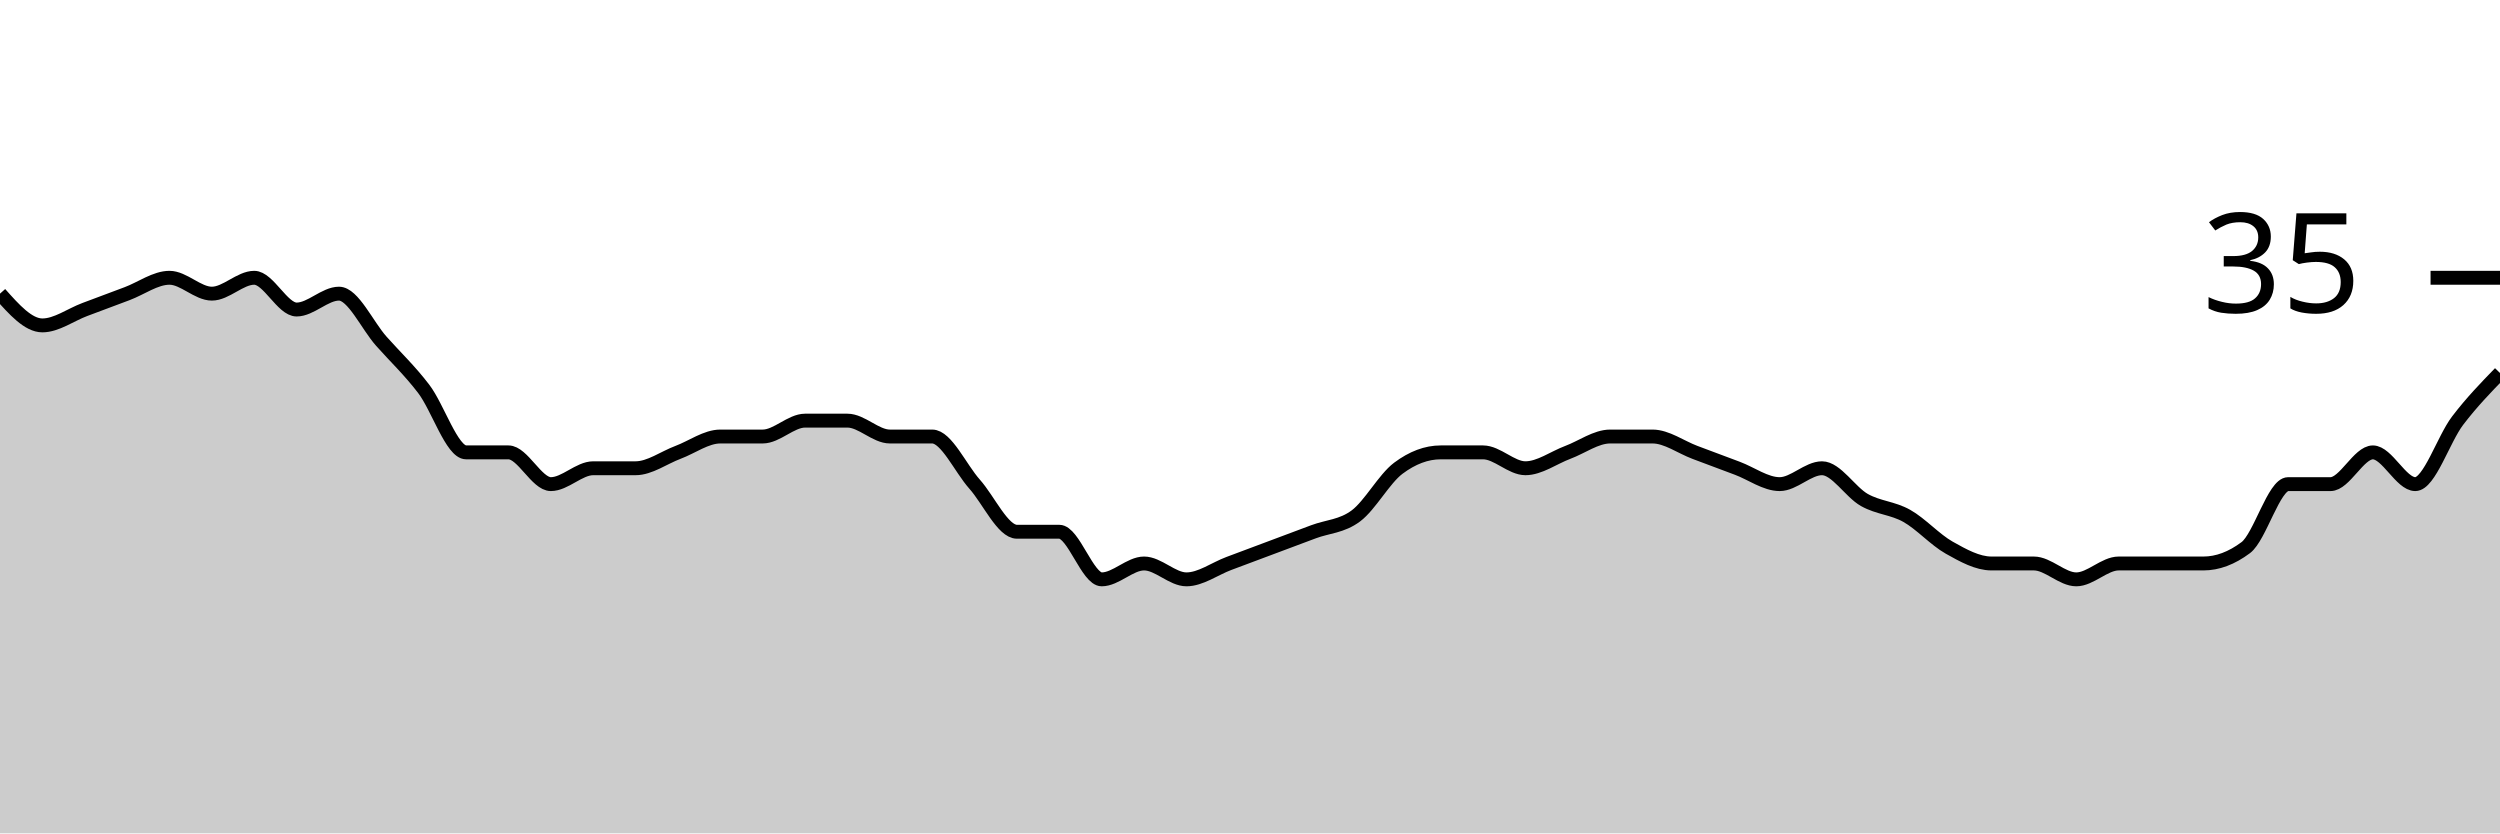
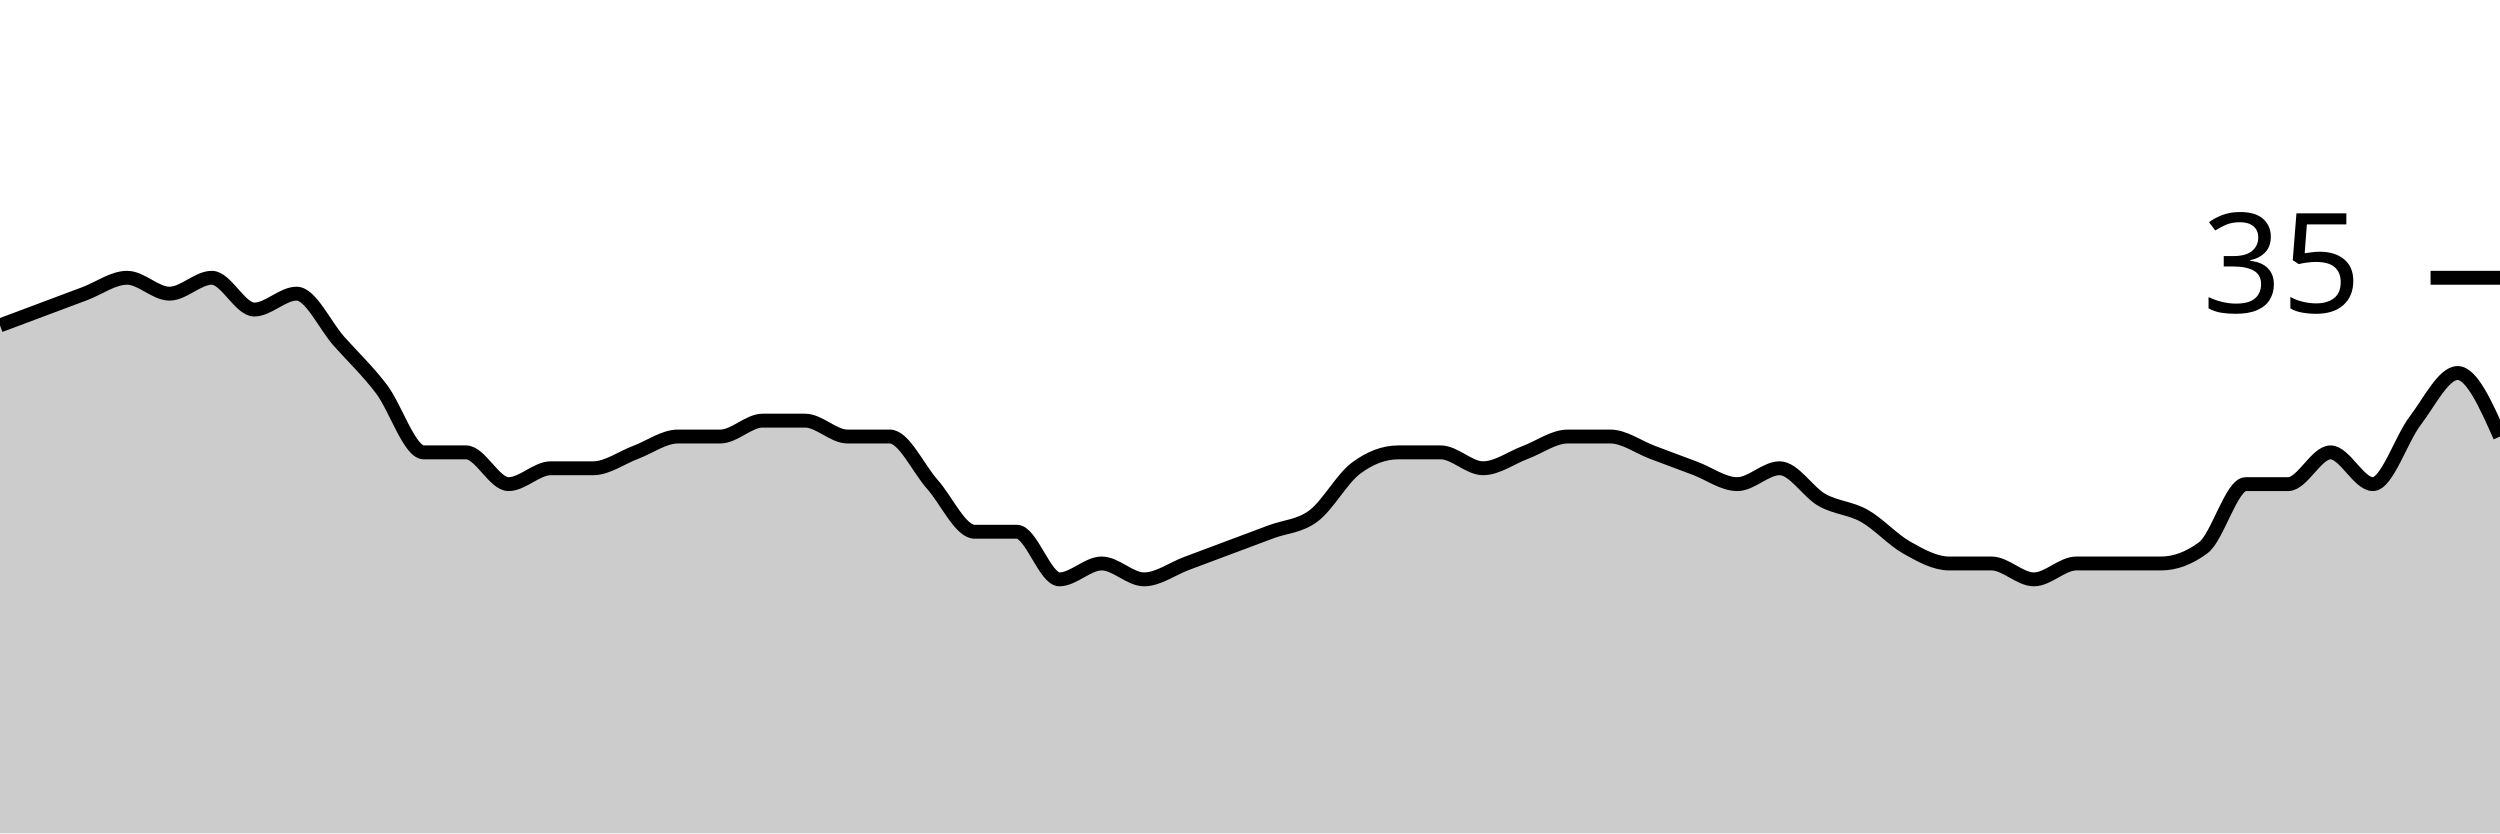
<svg xmlns="http://www.w3.org/2000/svg" viewBox="0 0 180 60">
  <g transform="translate(0,20)">
-     <path class="area" fill="rgba(0, 0, 0, 0.2)" d="M0,1.143C1.017,2.286,2.034,3.429,3.051,3.429C4.068,3.429,5.085,2.667,6.102,2.286C7.119,1.905,8.136,1.524,9.153,1.143C10.169,0.762,11.186,0,12.203,0C13.22,0,14.237,1.143,15.254,1.143C16.271,1.143,17.288,0,18.305,0C19.322,0,20.339,2.286,21.356,2.286C22.373,2.286,23.39,1.143,24.407,1.143C25.424,1.143,26.441,3.429,27.458,4.571C28.475,5.714,29.492,6.667,30.508,8C31.525,9.333,32.542,12.571,33.559,12.571C34.576,12.571,35.593,12.571,36.61,12.571C37.627,12.571,38.644,14.857,39.661,14.857C40.678,14.857,41.695,13.714,42.712,13.714C43.729,13.714,44.746,13.714,45.763,13.714C46.78,13.714,47.797,12.952,48.814,12.571C49.831,12.19,50.847,11.429,51.864,11.429C52.881,11.429,53.898,11.429,54.915,11.429C55.932,11.429,56.949,10.286,57.966,10.286C58.983,10.286,60,10.286,61.017,10.286C62.034,10.286,63.051,11.429,64.068,11.429C65.085,11.429,66.102,11.429,67.119,11.429C68.136,11.429,69.153,13.714,70.169,14.857C71.186,16,72.203,18.286,73.22,18.286C74.237,18.286,75.254,18.286,76.271,18.286C77.288,18.286,78.305,21.714,79.322,21.714C80.339,21.714,81.356,20.571,82.373,20.571C83.39,20.571,84.407,21.714,85.424,21.714C86.441,21.714,87.458,20.952,88.475,20.571C89.492,20.19,90.508,19.81,91.525,19.429C92.542,19.048,93.559,18.667,94.576,18.286C95.593,17.905,96.61,17.905,97.627,17.143C98.644,16.381,99.661,14.476,100.678,13.714C101.695,12.952,102.712,12.571,103.729,12.571C104.746,12.571,105.763,12.571,106.78,12.571C107.797,12.571,108.814,13.714,109.831,13.714C110.847,13.714,111.864,12.952,112.881,12.571C113.898,12.19,114.915,11.429,115.932,11.429C116.949,11.429,117.966,11.429,118.983,11.429C120,11.429,121.017,12.19,122.034,12.571C123.051,12.952,124.068,13.333,125.085,13.714C126.102,14.095,127.119,14.857,128.136,14.857C129.153,14.857,130.169,13.714,131.186,13.714C132.203,13.714,133.22,15.429,134.237,16C135.254,16.571,136.271,16.571,137.288,17.143C138.305,17.714,139.322,18.857,140.339,19.429C141.356,20,142.373,20.571,143.39,20.571C144.407,20.571,145.424,20.571,146.441,20.571C147.458,20.571,148.475,21.714,149.492,21.714C150.508,21.714,151.525,20.571,152.542,20.571C153.559,20.571,154.576,20.571,155.593,20.571C156.61,20.571,157.627,20.571,158.644,20.571C159.661,20.571,160.678,20.19,161.695,19.429C162.712,18.667,163.729,14.857,164.746,14.857C165.763,14.857,166.78,14.857,167.797,14.857C168.814,14.857,169.831,12.571,170.847,12.571C171.864,12.571,172.881,14.857,173.898,14.857C174.915,14.857,175.932,11.619,176.949,10.286C177.966,8.952,178.983,7.905,180,6.857L180,40C178.983,40,177.966,40,176.949,40C175.932,40,174.915,40,173.898,40C172.881,40,171.864,40,170.847,40C169.831,40,168.814,40,167.797,40C166.78,40,165.763,40,164.746,40C163.729,40,162.712,40,161.695,40C160.678,40,159.661,40,158.644,40C157.627,40,156.61,40,155.593,40C154.576,40,153.559,40,152.542,40C151.525,40,150.508,40,149.492,40C148.475,40,147.458,40,146.441,40C145.424,40,144.407,40,143.39,40C142.373,40,141.356,40,140.339,40C139.322,40,138.305,40,137.288,40C136.271,40,135.254,40,134.237,40C133.22,40,132.203,40,131.186,40C130.169,40,129.153,40,128.136,40C127.119,40,126.102,40,125.085,40C124.068,40,123.051,40,122.034,40C121.017,40,120,40,118.983,40C117.966,40,116.949,40,115.932,40C114.915,40,113.898,40,112.881,40C111.864,40,110.847,40,109.831,40C108.814,40,107.797,40,106.78,40C105.763,40,104.746,40,103.729,40C102.712,40,101.695,40,100.678,40C99.661,40,98.644,40,97.627,40C96.61,40,95.593,40,94.576,40C93.559,40,92.542,40,91.525,40C90.508,40,89.492,40,88.475,40C87.458,40,86.441,40,85.424,40C84.407,40,83.39,40,82.373,40C81.356,40,80.339,40,79.322,40C78.305,40,77.288,40,76.271,40C75.254,40,74.237,40,73.22,40C72.203,40,71.186,40,70.169,40C69.153,40,68.136,40,67.119,40C66.102,40,65.085,40,64.068,40C63.051,40,62.034,40,61.017,40C60,40,58.983,40,57.966,40C56.949,40,55.932,40,54.915,40C53.898,40,52.881,40,51.864,40C50.847,40,49.831,40,48.814,40C47.797,40,46.78,40,45.763,40C44.746,40,43.729,40,42.712,40C41.695,40,40.678,40,39.661,40C38.644,40,37.627,40,36.61,40C35.593,40,34.576,40,33.559,40C32.542,40,31.525,40,30.508,40C29.492,40,28.475,40,27.458,40C26.441,40,25.424,40,24.407,40C23.39,40,22.373,40,21.356,40C20.339,40,19.322,40,18.305,40C17.288,40,16.271,40,15.254,40C14.237,40,13.22,40,12.203,40C11.186,40,10.169,40,9.153,40C8.136,40,7.119,40,6.102,40C5.085,40,4.068,40,3.051,40C2.034,40,1.017,40,0,40Z" />
-     <path class="line" stroke="black" fill="none" d="M0,1.143C1.017,2.286,2.034,3.429,3.051,3.429C4.068,3.429,5.085,2.667,6.102,2.286C7.119,1.905,8.136,1.524,9.153,1.143C10.169,0.762,11.186,0,12.203,0C13.22,0,14.237,1.143,15.254,1.143C16.271,1.143,17.288,0,18.305,0C19.322,0,20.339,2.286,21.356,2.286C22.373,2.286,23.39,1.143,24.407,1.143C25.424,1.143,26.441,3.429,27.458,4.571C28.475,5.714,29.492,6.667,30.508,8C31.525,9.333,32.542,12.571,33.559,12.571C34.576,12.571,35.593,12.571,36.61,12.571C37.627,12.571,38.644,14.857,39.661,14.857C40.678,14.857,41.695,13.714,42.712,13.714C43.729,13.714,44.746,13.714,45.763,13.714C46.78,13.714,47.797,12.952,48.814,12.571C49.831,12.19,50.847,11.429,51.864,11.429C52.881,11.429,53.898,11.429,54.915,11.429C55.932,11.429,56.949,10.286,57.966,10.286C58.983,10.286,60,10.286,61.017,10.286C62.034,10.286,63.051,11.429,64.068,11.429C65.085,11.429,66.102,11.429,67.119,11.429C68.136,11.429,69.153,13.714,70.169,14.857C71.186,16,72.203,18.286,73.22,18.286C74.237,18.286,75.254,18.286,76.271,18.286C77.288,18.286,78.305,21.714,79.322,21.714C80.339,21.714,81.356,20.571,82.373,20.571C83.39,20.571,84.407,21.714,85.424,21.714C86.441,21.714,87.458,20.952,88.475,20.571C89.492,20.19,90.508,19.81,91.525,19.429C92.542,19.048,93.559,18.667,94.576,18.286C95.593,17.905,96.61,17.905,97.627,17.143C98.644,16.381,99.661,14.476,100.678,13.714C101.695,12.952,102.712,12.571,103.729,12.571C104.746,12.571,105.763,12.571,106.78,12.571C107.797,12.571,108.814,13.714,109.831,13.714C110.847,13.714,111.864,12.952,112.881,12.571C113.898,12.19,114.915,11.429,115.932,11.429C116.949,11.429,117.966,11.429,118.983,11.429C120,11.429,121.017,12.19,122.034,12.571C123.051,12.952,124.068,13.333,125.085,13.714C126.102,14.095,127.119,14.857,128.136,14.857C129.153,14.857,130.169,13.714,131.186,13.714C132.203,13.714,133.22,15.429,134.237,16C135.254,16.571,136.271,16.571,137.288,17.143C138.305,17.714,139.322,18.857,140.339,19.429C141.356,20,142.373,20.571,143.39,20.571C144.407,20.571,145.424,20.571,146.441,20.571C147.458,20.571,148.475,21.714,149.492,21.714C150.508,21.714,151.525,20.571,152.542,20.571C153.559,20.571,154.576,20.571,155.593,20.571C156.61,20.571,157.627,20.571,158.644,20.571C159.661,20.571,160.678,20.19,161.695,19.429C162.712,18.667,163.729,14.857,164.746,14.857C165.763,14.857,166.78,14.857,167.797,14.857C168.814,14.857,169.831,12.571,170.847,12.571C171.864,12.571,172.881,14.857,173.898,14.857C174.915,14.857,175.932,11.619,176.949,10.286C177.966,8.952,178.983,7.905,180,6.857" />
+     <path class="area" fill="rgba(0, 0, 0, 0.2)" d="M0,3.429C1.017,3.048,2.034,2.667,3.051,2.286C4.068,1.905,5.085,1.524,6.102,1.143C7.119,0.762,8.136,0,9.153,0C10.169,0,11.186,1.143,12.203,1.143C13.22,1.143,14.237,0,15.254,0C16.271,0,17.288,2.286,18.305,2.286C19.322,2.286,20.339,1.143,21.356,1.143C22.373,1.143,23.39,3.429,24.407,4.571C25.424,5.714,26.441,6.667,27.458,8C28.475,9.333,29.492,12.571,30.508,12.571C31.525,12.571,32.542,12.571,33.559,12.571C34.576,12.571,35.593,14.857,36.61,14.857C37.627,14.857,38.644,13.714,39.661,13.714C40.678,13.714,41.695,13.714,42.712,13.714C43.729,13.714,44.746,12.952,45.763,12.571C46.78,12.19,47.797,11.429,48.814,11.429C49.831,11.429,50.847,11.429,51.864,11.429C52.881,11.429,53.898,10.286,54.915,10.286C55.932,10.286,56.949,10.286,57.966,10.286C58.983,10.286,60,11.429,61.017,11.429C62.034,11.429,63.051,11.429,64.068,11.429C65.085,11.429,66.102,13.714,67.119,14.857C68.136,16,69.153,18.286,70.169,18.286C71.186,18.286,72.203,18.286,73.22,18.286C74.237,18.286,75.254,21.714,76.271,21.714C77.288,21.714,78.305,20.571,79.322,20.571C80.339,20.571,81.356,21.714,82.373,21.714C83.39,21.714,84.407,20.952,85.424,20.571C86.441,20.19,87.458,19.81,88.475,19.429C89.492,19.048,90.508,18.667,91.525,18.286C92.542,17.905,93.559,17.905,94.576,17.143C95.593,16.381,96.61,14.476,97.627,13.714C98.644,12.952,99.661,12.571,100.678,12.571C101.695,12.571,102.712,12.571,103.729,12.571C104.746,12.571,105.763,13.714,106.78,13.714C107.797,13.714,108.814,12.952,109.831,12.571C110.847,12.19,111.864,11.429,112.881,11.429C113.898,11.429,114.915,11.429,115.932,11.429C116.949,11.429,117.966,12.19,118.983,12.571C120,12.952,121.017,13.333,122.034,13.714C123.051,14.095,124.068,14.857,125.085,14.857C126.102,14.857,127.119,13.714,128.136,13.714C129.153,13.714,130.169,15.429,131.186,16C132.203,16.571,133.22,16.571,134.237,17.143C135.254,17.714,136.271,18.857,137.288,19.429C138.305,20,139.322,20.571,140.339,20.571C141.356,20.571,142.373,20.571,143.39,20.571C144.407,20.571,145.424,21.714,146.441,21.714C147.458,21.714,148.475,20.571,149.492,20.571C150.508,20.571,151.525,20.571,152.542,20.571C153.559,20.571,154.576,20.571,155.593,20.571C156.61,20.571,157.627,20.19,158.644,19.429C159.661,18.667,160.678,14.857,161.695,14.857C162.712,14.857,163.729,14.857,164.746,14.857C165.763,14.857,166.78,12.571,167.797,12.571C168.814,12.571,169.831,14.857,170.847,14.857C171.864,14.857,172.881,11.619,173.898,10.286C174.915,8.952,175.932,6.857,176.949,6.857C177.966,6.857,178.983,9.143,180,11.429L180,40C178.983,40,177.966,40,176.949,40C175.932,40,174.915,40,173.898,40C172.881,40,171.864,40,170.847,40C169.831,40,168.814,40,167.797,40C166.78,40,165.763,40,164.746,40C163.729,40,162.712,40,161.695,40C160.678,40,159.661,40,158.644,40C157.627,40,156.61,40,155.593,40C154.576,40,153.559,40,152.542,40C151.525,40,150.508,40,149.492,40C148.475,40,147.458,40,146.441,40C145.424,40,144.407,40,143.39,40C142.373,40,141.356,40,140.339,40C139.322,40,138.305,40,137.288,40C136.271,40,135.254,40,134.237,40C133.22,40,132.203,40,131.186,40C130.169,40,129.153,40,128.136,40C127.119,40,126.102,40,125.085,40C124.068,40,123.051,40,122.034,40C121.017,40,120,40,118.983,40C117.966,40,116.949,40,115.932,40C114.915,40,113.898,40,112.881,40C111.864,40,110.847,40,109.831,40C108.814,40,107.797,40,106.78,40C105.763,40,104.746,40,103.729,40C102.712,40,101.695,40,100.678,40C99.661,40,98.644,40,97.627,40C96.61,40,95.593,40,94.576,40C93.559,40,92.542,40,91.525,40C90.508,40,89.492,40,88.475,40C87.458,40,86.441,40,85.424,40C84.407,40,83.39,40,82.373,40C81.356,40,80.339,40,79.322,40C78.305,40,77.288,40,76.271,40C75.254,40,74.237,40,73.22,40C72.203,40,71.186,40,70.169,40C69.153,40,68.136,40,67.119,40C66.102,40,65.085,40,64.068,40C63.051,40,62.034,40,61.017,40C60,40,58.983,40,57.966,40C56.949,40,55.932,40,54.915,40C53.898,40,52.881,40,51.864,40C50.847,40,49.831,40,48.814,40C47.797,40,46.78,40,45.763,40C44.746,40,43.729,40,42.712,40C41.695,40,40.678,40,39.661,40C38.644,40,37.627,40,36.61,40C35.593,40,34.576,40,33.559,40C32.542,40,31.525,40,30.508,40C29.492,40,28.475,40,27.458,40C26.441,40,25.424,40,24.407,40C23.39,40,22.373,40,21.356,40C20.339,40,19.322,40,18.305,40C17.288,40,16.271,40,15.254,40C14.237,40,13.22,40,12.203,40C11.186,40,10.169,40,9.153,40C8.136,40,7.119,40,6.102,40C5.085,40,4.068,40,3.051,40C2.034,40,1.017,40,0,40Z" />
+     <path class="line" stroke="black" fill="none" d="M0,3.429C1.017,3.048,2.034,2.667,3.051,2.286C4.068,1.905,5.085,1.524,6.102,1.143C7.119,0.762,8.136,0,9.153,0C10.169,0,11.186,1.143,12.203,1.143C13.22,1.143,14.237,0,15.254,0C16.271,0,17.288,2.286,18.305,2.286C19.322,2.286,20.339,1.143,21.356,1.143C22.373,1.143,23.39,3.429,24.407,4.571C25.424,5.714,26.441,6.667,27.458,8C28.475,9.333,29.492,12.571,30.508,12.571C31.525,12.571,32.542,12.571,33.559,12.571C34.576,12.571,35.593,14.857,36.61,14.857C37.627,14.857,38.644,13.714,39.661,13.714C40.678,13.714,41.695,13.714,42.712,13.714C43.729,13.714,44.746,12.952,45.763,12.571C46.78,12.19,47.797,11.429,48.814,11.429C49.831,11.429,50.847,11.429,51.864,11.429C52.881,11.429,53.898,10.286,54.915,10.286C55.932,10.286,56.949,10.286,57.966,10.286C58.983,10.286,60,11.429,61.017,11.429C62.034,11.429,63.051,11.429,64.068,11.429C65.085,11.429,66.102,13.714,67.119,14.857C68.136,16,69.153,18.286,70.169,18.286C71.186,18.286,72.203,18.286,73.22,18.286C74.237,18.286,75.254,21.714,76.271,21.714C77.288,21.714,78.305,20.571,79.322,20.571C80.339,20.571,81.356,21.714,82.373,21.714C83.39,21.714,84.407,20.952,85.424,20.571C86.441,20.19,87.458,19.81,88.475,19.429C89.492,19.048,90.508,18.667,91.525,18.286C92.542,17.905,93.559,17.905,94.576,17.143C95.593,16.381,96.61,14.476,97.627,13.714C98.644,12.952,99.661,12.571,100.678,12.571C101.695,12.571,102.712,12.571,103.729,12.571C104.746,12.571,105.763,13.714,106.78,13.714C107.797,13.714,108.814,12.952,109.831,12.571C110.847,12.19,111.864,11.429,112.881,11.429C113.898,11.429,114.915,11.429,115.932,11.429C116.949,11.429,117.966,12.19,118.983,12.571C120,12.952,121.017,13.333,122.034,13.714C123.051,14.095,124.068,14.857,125.085,14.857C126.102,14.857,127.119,13.714,128.136,13.714C129.153,13.714,130.169,15.429,131.186,16C132.203,16.571,133.22,16.571,134.237,17.143C135.254,17.714,136.271,18.857,137.288,19.429C138.305,20,139.322,20.571,140.339,20.571C141.356,20.571,142.373,20.571,143.39,20.571C144.407,20.571,145.424,21.714,146.441,21.714C147.458,21.714,148.475,20.571,149.492,20.571C150.508,20.571,151.525,20.571,152.542,20.571C153.559,20.571,154.576,20.571,155.593,20.571C156.61,20.571,157.627,20.19,158.644,19.429C159.661,18.667,160.678,14.857,161.695,14.857C162.712,14.857,163.729,14.857,164.746,14.857C165.763,14.857,166.78,12.571,167.797,12.571C168.814,12.571,169.831,14.857,170.847,14.857C171.864,14.857,172.881,11.619,173.898,10.286C174.915,8.952,175.932,6.857,176.949,6.857C177.966,6.857,178.983,9.143,180,11.429" />
    <path class="axis-ceiling" stroke-width="1" stroke="black" fill="none" d="M175,0L180,0" />
    <text class="axis-ceiling-label" font-family="sans-serif" text-anchor="end" font-size="10px" x="170" y="2.5">35</text>
  </g>
</svg>
